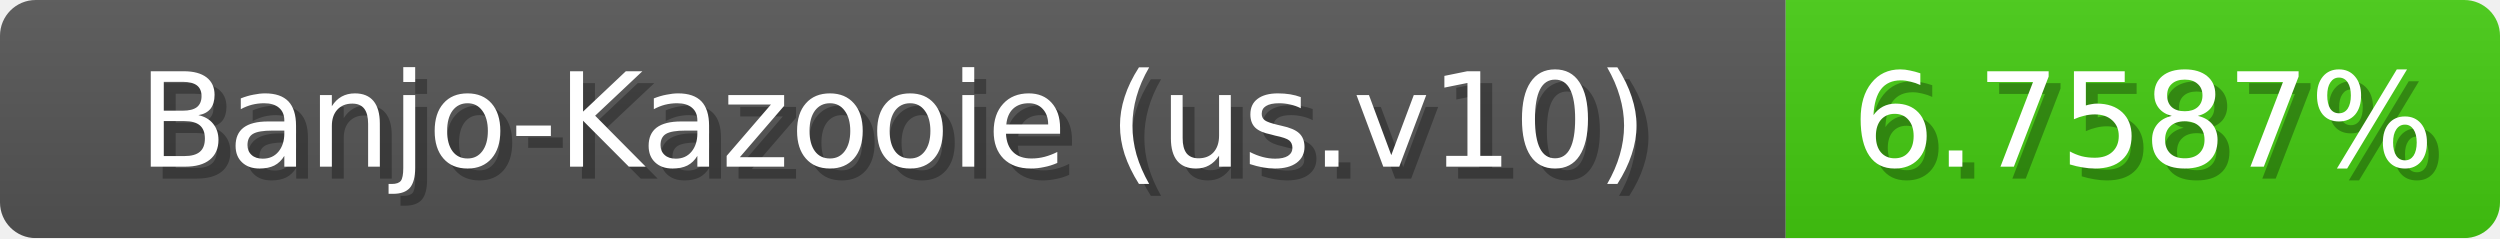
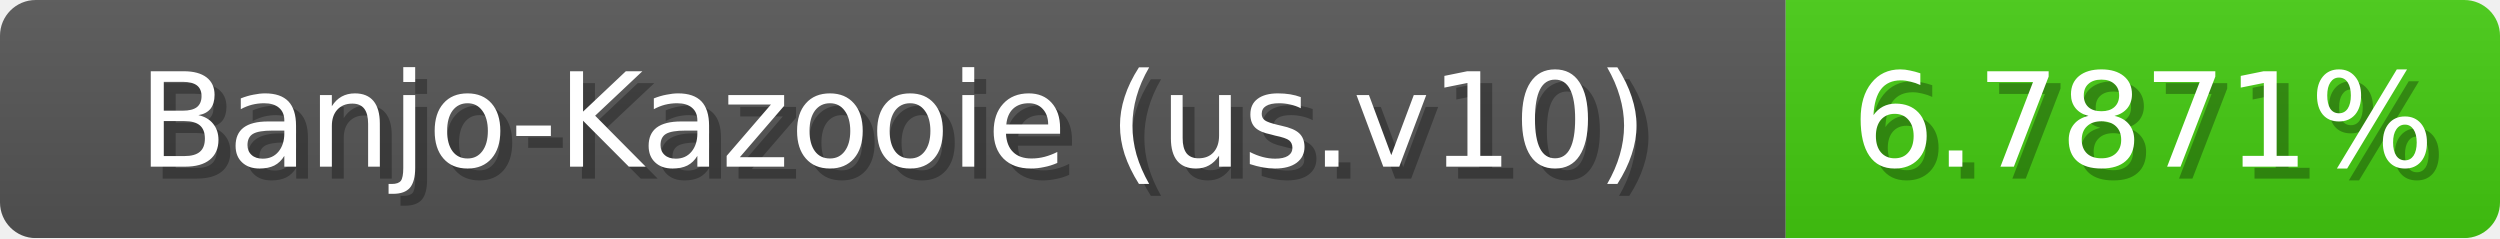
<svg xmlns="http://www.w3.org/2000/svg" width="210" height="20">
  <linearGradient id="b" x2="0" y2="100%">
    <stop offset="0" stop-color="#bbb" stop-opacity=".1" />
    <stop offset="1" stop-opacity=".1" />
  </linearGradient>
  <mask id="anybadge_1">
    <rect width="210" height="20" rx="3" fill="#fff" />
  </mask>
  <g mask="url(#anybadge_1)">
    <path fill="#555" d="M0 0h150v20H0z" />
    <path fill="#4c1" d="M150 0h60v20H150z" />
    <path fill="url(#b)" d="M0 0h210v20H0z" />
  </g>
  <g fill="#fff" text-anchor="middle" font-family="DejaVu Sans,Verdana,Geneva,sans-serif" font-size="11">
    <text x="76.0" y="15" fill="#010101" fill-opacity=".3">Banjo-Kazooie (us.v10)</text>
    <text x="75.0" y="14">Banjo-Kazooie (us.v10)</text>
  </g>
  <g fill="#fff" text-anchor="middle" font-family="DejaVu Sans,Verdana,Geneva,sans-serif" font-size="11">
-     <text x="181.0" y="15" fill="#010101" fill-opacity=".3">6.7587%</text>
-     <text x="180.0" y="14">6.7587%</text>
+     <text x="181.0" y="15" fill="#010101" fill-opacity=".3">6.7871%</text>
+     <text x="180.0" y="14">6.7871%</text>
  </g>
</svg>
